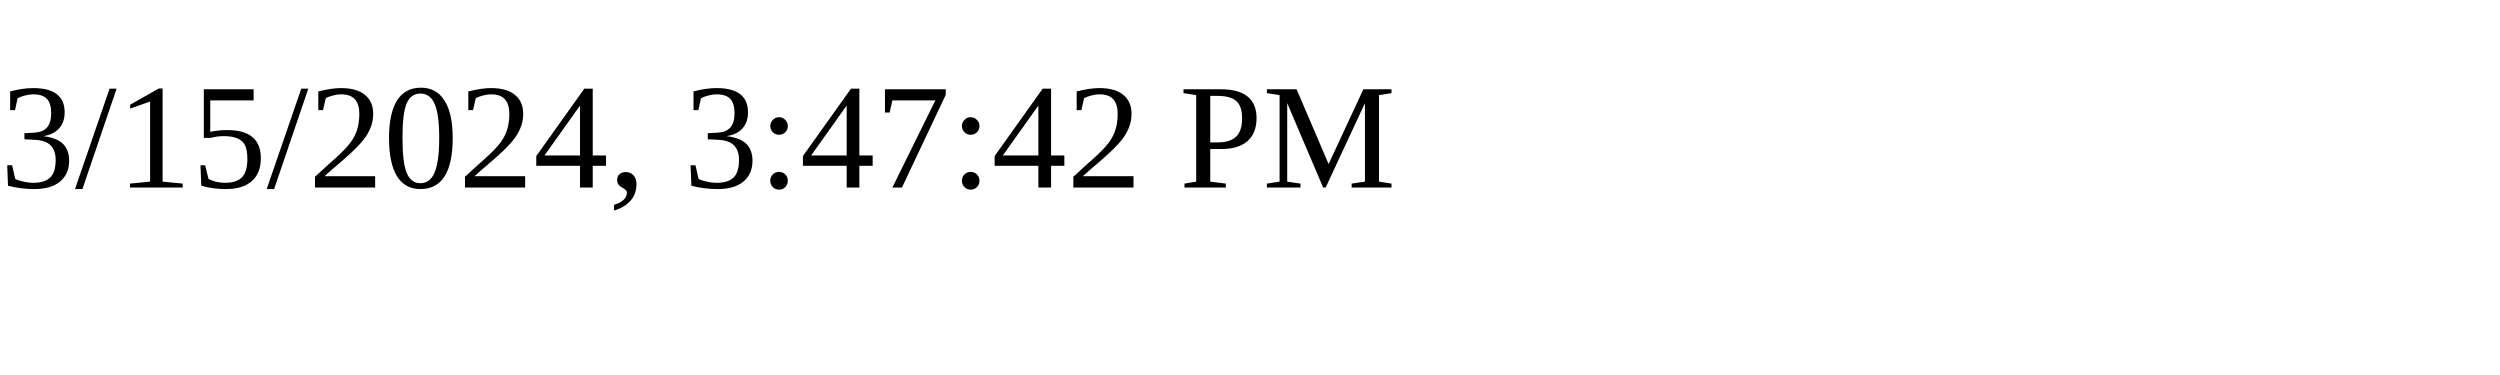
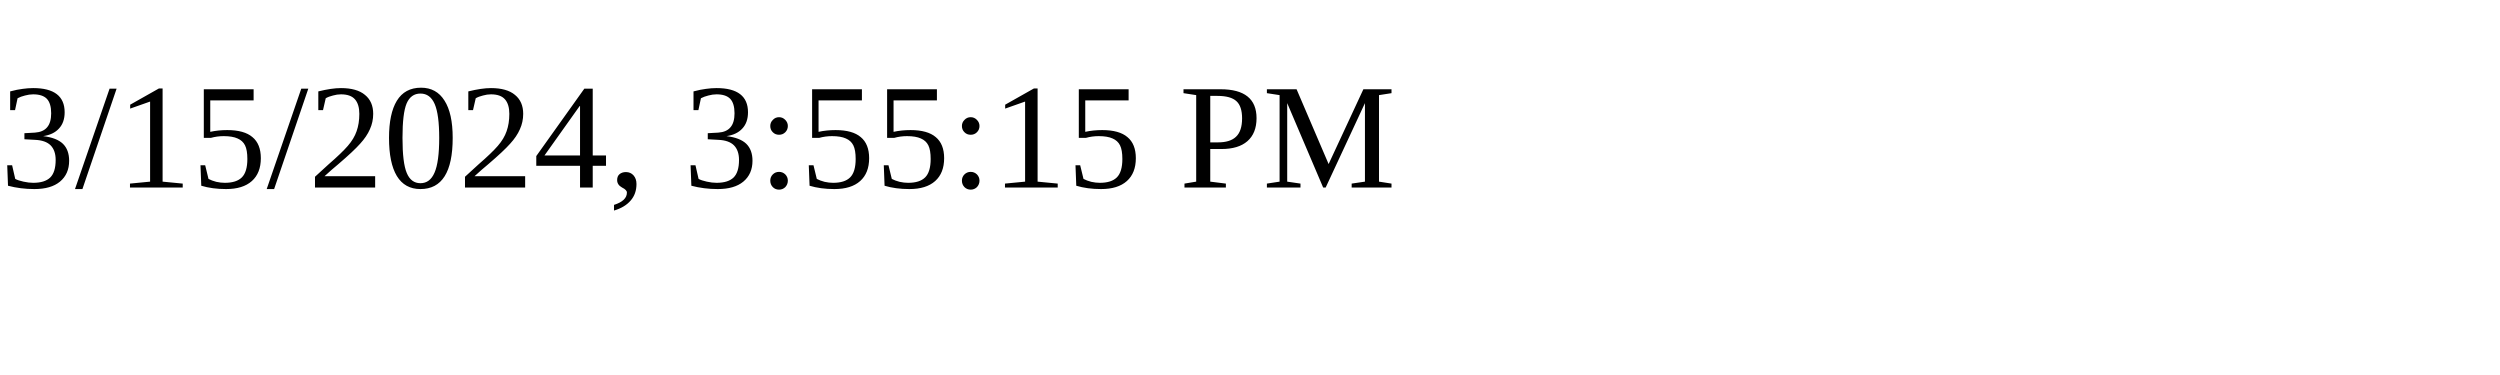
<svg xmlns="http://www.w3.org/2000/svg" height="30" width="200">
-   <text x="0" y="15">3/15/2024, 3:47:42 PM</text>
+   <text x="0" y="15">3/15/2024, 3:55:15 PM</text>
</svg>
